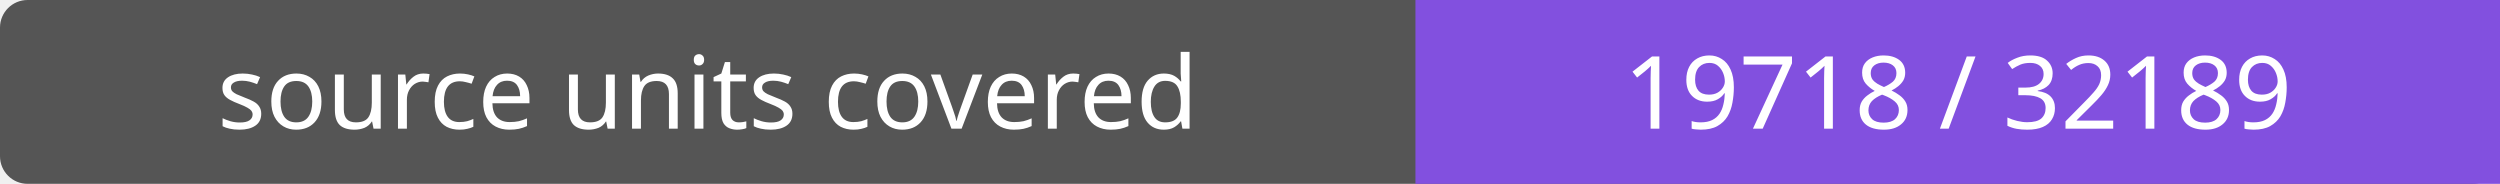
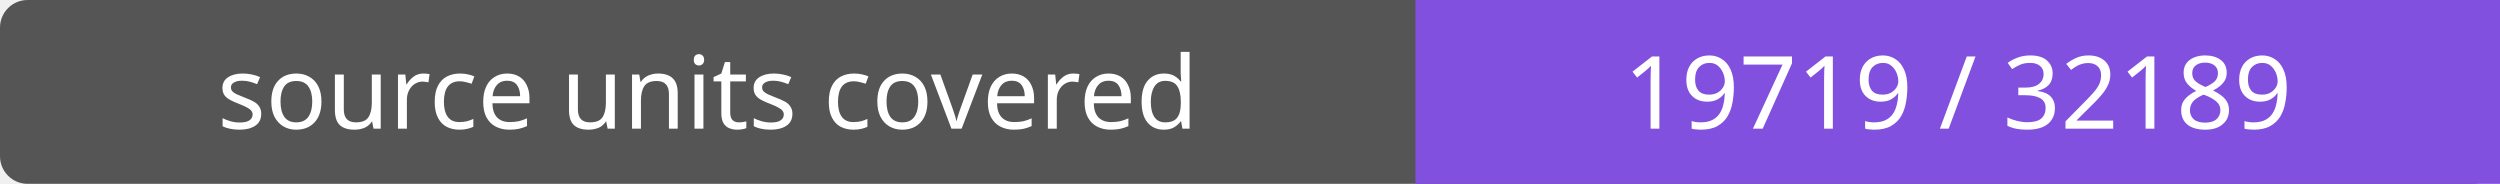
- <svg xmlns="http://www.w3.org/2000/svg" width="272" height="20" role="img" aria-label="source units covered: 19718 / 32189">
+ <svg xmlns="http://www.w3.org/2000/svg" width="272" height="20" role="img" aria-label="source units covered: 19719 / 32189">
  <rect width="272" height="20" rx="3" fill="#555" />
  <path fill="#8250df" d="M154 0h118v20H154z" />
  <g fill="#fff" text-anchor="middle" font-family="Verdana,sans-serif" font-size="11">
    <text x="77.0" y="14">source units covered</text>
-     <text x="213.0" y="14">19718 / 32189</text>
+     <text x="213.0" y="14">19719 / 32189</text>
  </g>
</svg>
